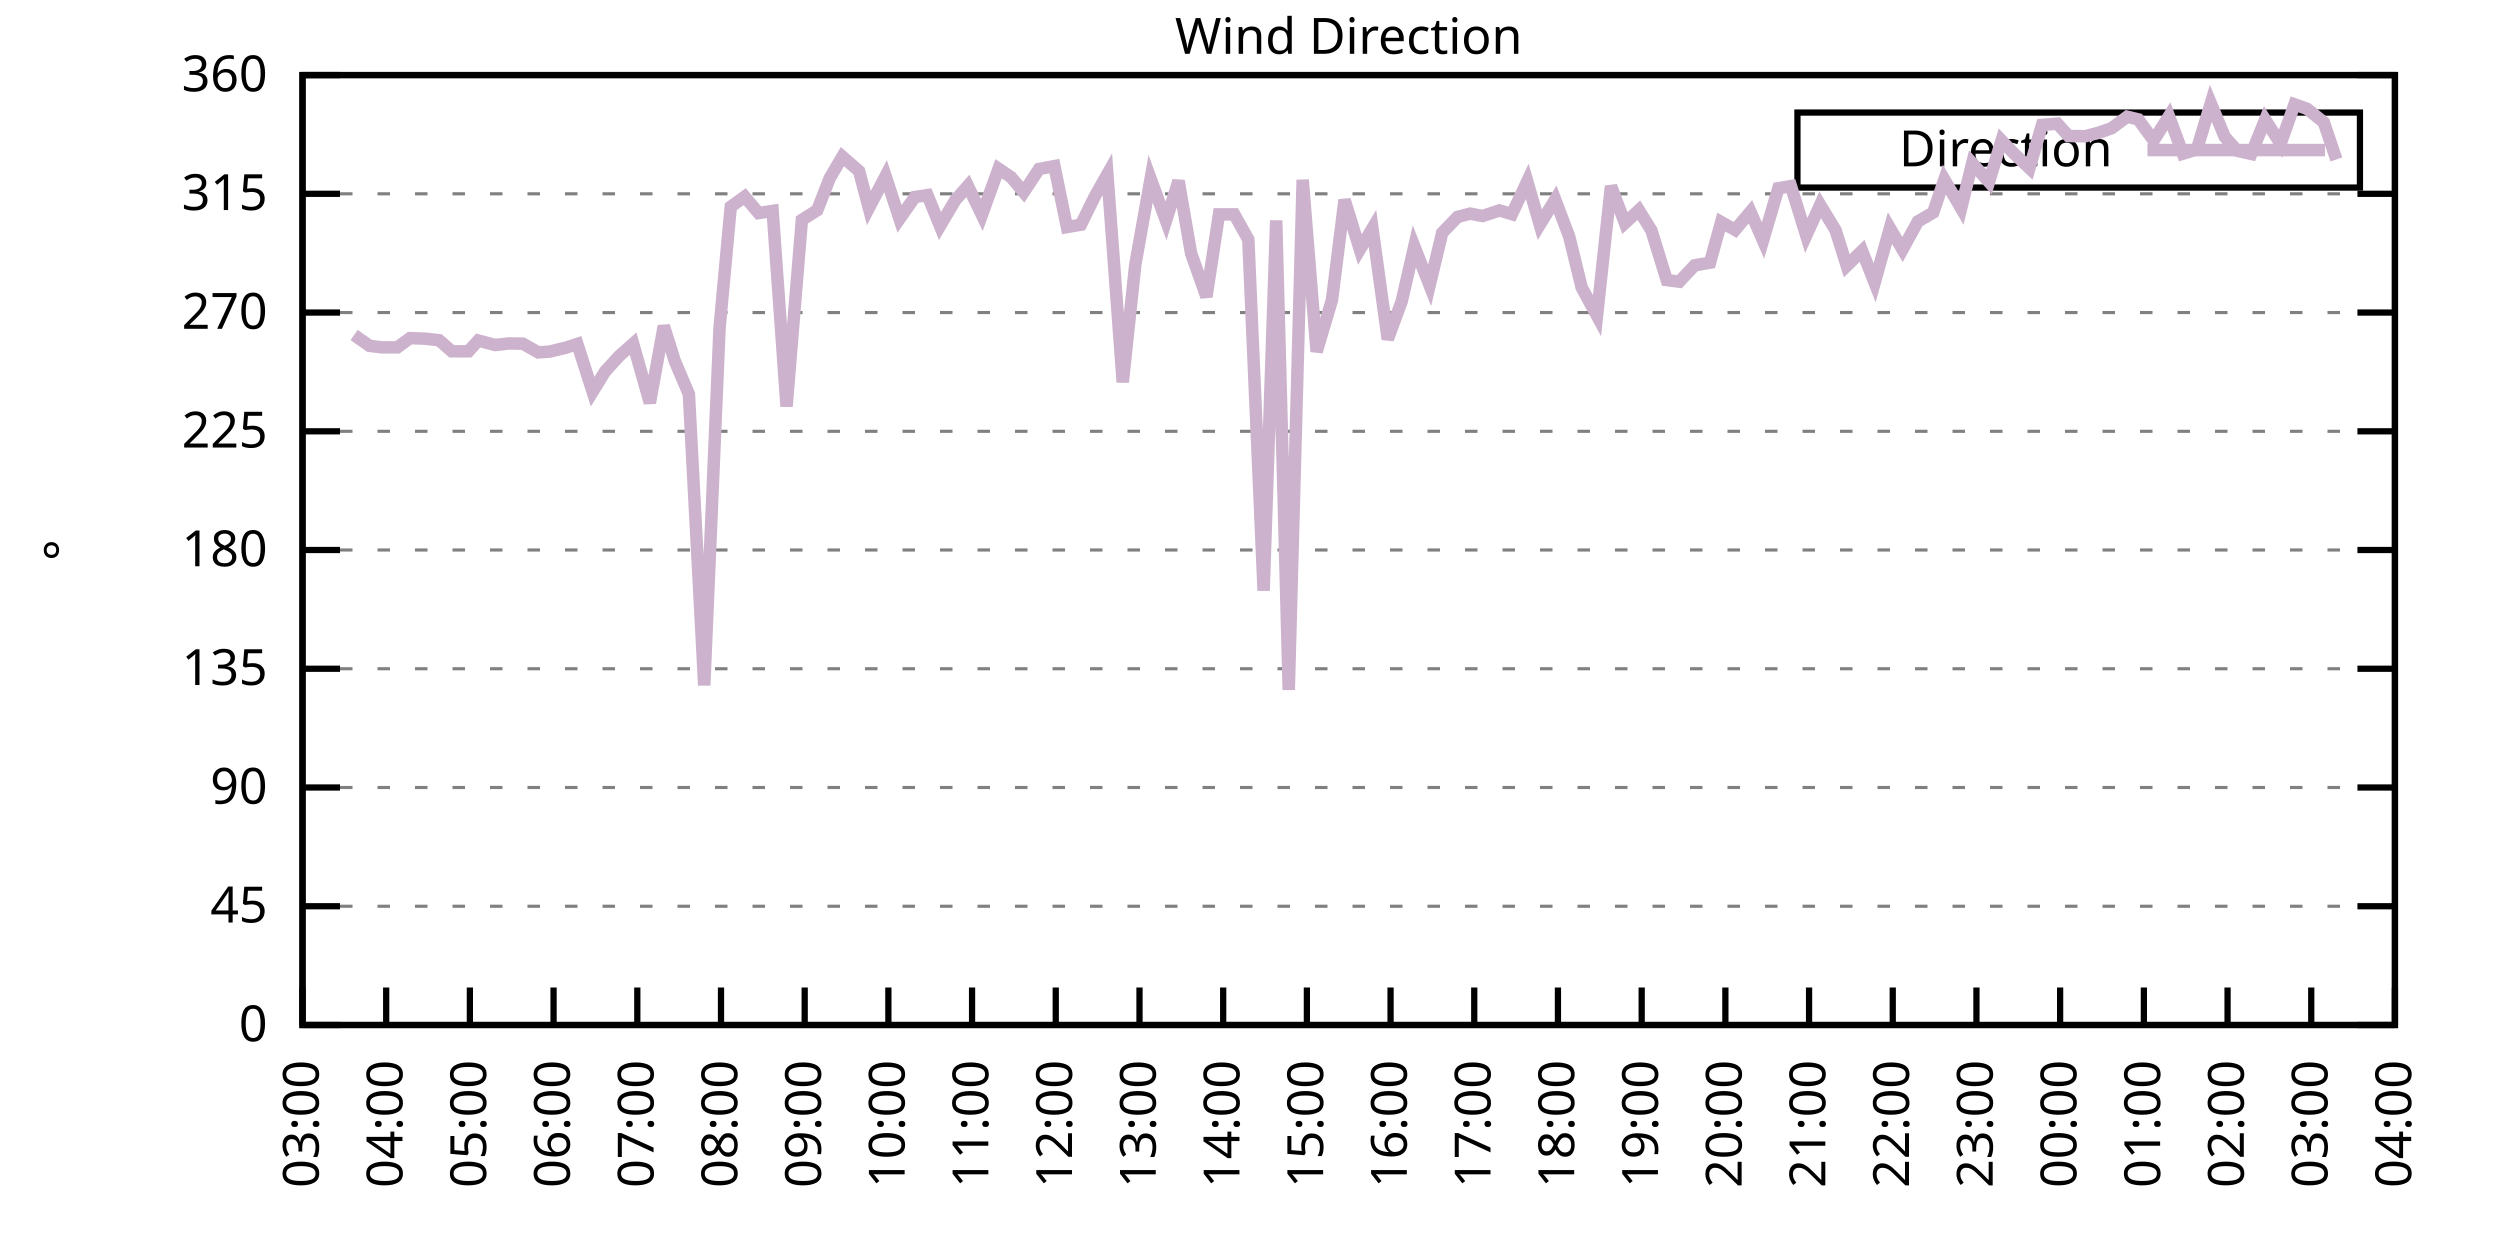
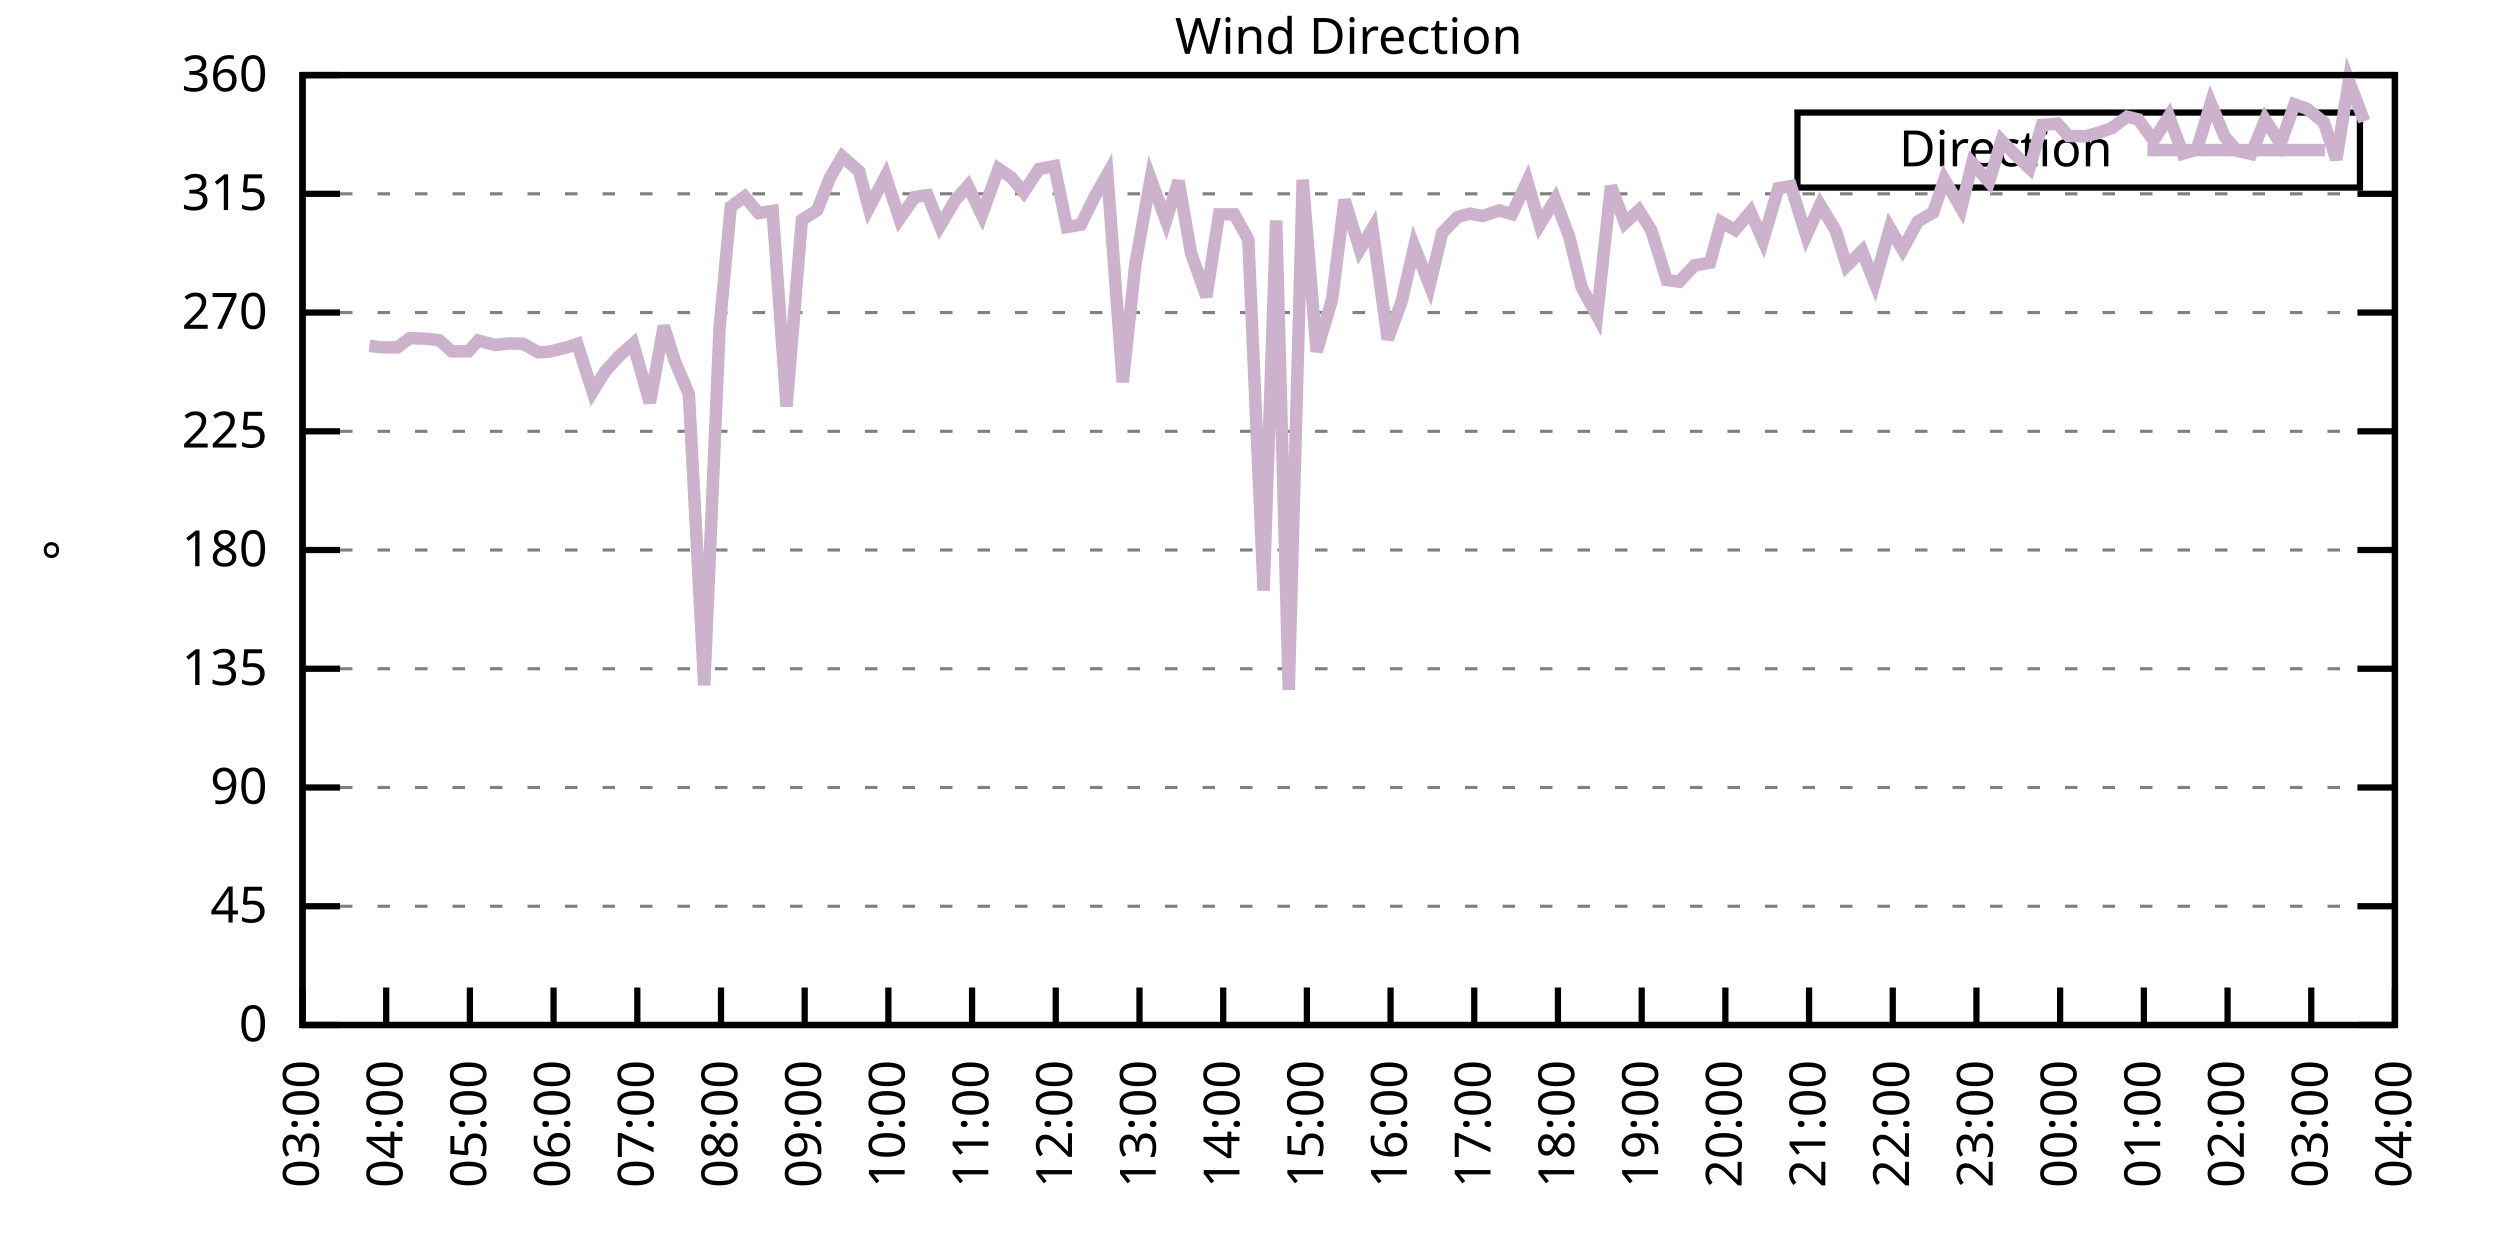
<svg xmlns="http://www.w3.org/2000/svg" xmlns:xlink="http://www.w3.org/1999/xlink" width="400" height="200" viewBox="0 0 400 200">
  <g id="gnuplot_canvas">
    <rect x="0" y="0" width="400" height="200" fill="none" />
    <defs>
      <circle id="gpDot" r="0.5" stroke-width="0.5" stroke="currentColor" />
      <path id="gpPt0" stroke-width="0.333" stroke="currentColor" d="M-1,0 h2 M0,-1 v2" />
      <path id="gpPt1" stroke-width="0.333" stroke="currentColor" d="M-1,-1 L1,1 M1,-1 L-1,1" />
      <path id="gpPt2" stroke-width="0.333" stroke="currentColor" d="M-1,0 L1,0 M0,-1 L0,1 M-1,-1 L1,1 M-1,1 L1,-1" />
      <rect id="gpPt3" stroke-width="0.333" stroke="currentColor" x="-1" y="-1" width="2" height="2" />
      <rect id="gpPt4" stroke-width="0.333" stroke="currentColor" fill="currentColor" x="-1" y="-1" width="2" height="2" />
      <circle id="gpPt5" stroke-width="0.333" stroke="currentColor" cx="0" cy="0" r="1" />
      <use xlink:href="#gpPt5" id="gpPt6" fill="currentColor" stroke="none" />
      <path id="gpPt7" stroke-width="0.333" stroke="currentColor" d="M0,-1.33 L-1.33,0.67 L1.33,0.67 z" />
      <use xlink:href="#gpPt7" id="gpPt8" fill="currentColor" stroke="none" />
      <use xlink:href="#gpPt7" id="gpPt9" stroke="currentColor" transform="rotate(180)" />
      <use xlink:href="#gpPt9" id="gpPt10" fill="currentColor" stroke="none" />
      <use xlink:href="#gpPt3" id="gpPt11" stroke="currentColor" transform="rotate(45)" />
      <use xlink:href="#gpPt11" id="gpPt12" fill="currentColor" stroke="none" />
      <path id="gpPt13" stroke-width="0.333" stroke="currentColor" d="M0,1.330 L1.265,0.411 L0.782,-1.067 L-0.782,-1.076 L-1.265,0.411 z" />
      <use xlink:href="#gpPt13" id="gpPt14" fill="currentColor" stroke="none" />
      <filter id="textbox" filterUnits="objectBoundingBox" x="0" y="0" height="1" width="1">
        <feFlood flood-color="white" flood-opacity="1" result="bgnd" />
        <feComposite in="SourceGraphic" in2="bgnd" operator="atop" />
      </filter>
      <filter id="greybox" filterUnits="objectBoundingBox" x="0" y="0" height="1" width="1">
        <feFlood flood-color="lightgrey" flood-opacity="1" result="grey" />
        <feComposite in="SourceGraphic" in2="grey" operator="atop" />
      </filter>
    </defs>
    <g fill="none" color="white" stroke="currentColor" stroke-width="1.00" stroke-linecap="butt" stroke-linejoin="miter">
</g>
    <g fill="none" color="black" stroke="currentColor" stroke-width="1.00" stroke-linecap="butt" stroke-linejoin="miter">
      <g stroke="none" shape-rendering="crispEdges">
        <polygon fill="rgb(255, 255, 255)" points="48.40,164.00 383.18,164.00 383.18,12.02 48.40,12.02 " />
      </g>
    </g>
    <g fill="none" color="black" stroke="currentColor" stroke-width="1.00" stroke-linecap="butt" stroke-linejoin="miter">
</g>
    <g fill="none" color="black" stroke="black" stroke-width="0.50" stroke-linecap="butt" stroke-linejoin="miter">
</g>
    <g fill="none" color="gray" stroke="currentColor" stroke-width="0.50" stroke-linecap="butt" stroke-linejoin="miter">
      <path stroke="gray" stroke-dasharray="2,4" class="gridline" d="M48.40,164.00 L383.19,164.00  " />
    </g>
    <g fill="none" color="gray" stroke="gray" stroke-width="1.00" stroke-linecap="butt" stroke-linejoin="miter">
</g>
    <g fill="none" color="black" stroke="currentColor" stroke-width="1.00" stroke-linecap="butt" stroke-linejoin="miter">
      <path stroke="black" d="M48.40,164.00 L54.40,164.00 M383.19,164.00 L377.19,164.00  " />
      <g transform="translate(42.80,166.60)" stroke="none" fill="black" font-family="Sans" font-size="8.00" text-anchor="end">
        <text>
          <tspan font-family="Sans"> 0</tspan>
        </text>
      </g>
    </g>
    <g fill="none" color="black" stroke="currentColor" stroke-width="1.00" stroke-linecap="butt" stroke-linejoin="miter">
</g>
    <g fill="none" color="black" stroke="black" stroke-width="0.50" stroke-linecap="butt" stroke-linejoin="miter">
</g>
    <g fill="none" color="gray" stroke="currentColor" stroke-width="0.50" stroke-linecap="butt" stroke-linejoin="miter">
      <path stroke="gray" stroke-dasharray="2,4" class="gridline" d="M48.40,145.00 L383.19,145.00  " />
    </g>
    <g fill="none" color="gray" stroke="gray" stroke-width="1.00" stroke-linecap="butt" stroke-linejoin="miter">
</g>
    <g fill="none" color="black" stroke="currentColor" stroke-width="1.00" stroke-linecap="butt" stroke-linejoin="miter">
      <path stroke="black" d="M48.40,145.00 L54.40,145.00 M383.19,145.00 L377.19,145.00  " />
      <g transform="translate(42.80,147.60)" stroke="none" fill="black" font-family="Sans" font-size="8.00" text-anchor="end">
        <text>
          <tspan font-family="Sans"> 45</tspan>
        </text>
      </g>
    </g>
    <g fill="none" color="black" stroke="currentColor" stroke-width="1.00" stroke-linecap="butt" stroke-linejoin="miter">
</g>
    <g fill="none" color="black" stroke="black" stroke-width="0.50" stroke-linecap="butt" stroke-linejoin="miter">
</g>
    <g fill="none" color="gray" stroke="currentColor" stroke-width="0.50" stroke-linecap="butt" stroke-linejoin="miter">
      <path stroke="gray" stroke-dasharray="2,4" class="gridline" d="M48.40,126.00 L383.19,126.00  " />
    </g>
    <g fill="none" color="gray" stroke="gray" stroke-width="1.00" stroke-linecap="butt" stroke-linejoin="miter">
</g>
    <g fill="none" color="black" stroke="currentColor" stroke-width="1.00" stroke-linecap="butt" stroke-linejoin="miter">
      <path stroke="black" d="M48.40,126.00 L54.40,126.00 M383.19,126.00 L377.19,126.00  " />
      <g transform="translate(42.80,128.60)" stroke="none" fill="black" font-family="Sans" font-size="8.00" text-anchor="end">
        <text>
          <tspan font-family="Sans"> 90</tspan>
        </text>
      </g>
    </g>
    <g fill="none" color="black" stroke="currentColor" stroke-width="1.00" stroke-linecap="butt" stroke-linejoin="miter">
</g>
    <g fill="none" color="black" stroke="black" stroke-width="0.50" stroke-linecap="butt" stroke-linejoin="miter">
</g>
    <g fill="none" color="gray" stroke="currentColor" stroke-width="0.50" stroke-linecap="butt" stroke-linejoin="miter">
      <path stroke="gray" stroke-dasharray="2,4" class="gridline" d="M48.40,107.00 L383.19,107.00  " />
    </g>
    <g fill="none" color="gray" stroke="gray" stroke-width="1.00" stroke-linecap="butt" stroke-linejoin="miter">
</g>
    <g fill="none" color="black" stroke="currentColor" stroke-width="1.00" stroke-linecap="butt" stroke-linejoin="miter">
      <path stroke="black" d="M48.40,107.00 L54.40,107.00 M383.19,107.00 L377.19,107.00  " />
      <g transform="translate(42.80,109.60)" stroke="none" fill="black" font-family="Sans" font-size="8.00" text-anchor="end">
        <text>
          <tspan font-family="Sans"> 135</tspan>
        </text>
      </g>
    </g>
    <g fill="none" color="black" stroke="currentColor" stroke-width="1.00" stroke-linecap="butt" stroke-linejoin="miter">
</g>
    <g fill="none" color="black" stroke="black" stroke-width="0.50" stroke-linecap="butt" stroke-linejoin="miter">
</g>
    <g fill="none" color="gray" stroke="currentColor" stroke-width="0.50" stroke-linecap="butt" stroke-linejoin="miter">
      <path stroke="gray" stroke-dasharray="2,4" class="gridline" d="M48.40,88.00 L383.19,88.00  " />
    </g>
    <g fill="none" color="gray" stroke="gray" stroke-width="1.00" stroke-linecap="butt" stroke-linejoin="miter">
</g>
    <g fill="none" color="black" stroke="currentColor" stroke-width="1.00" stroke-linecap="butt" stroke-linejoin="miter">
      <path stroke="black" d="M48.40,88.00 L54.40,88.00 M383.19,88.00 L377.19,88.00  " />
      <g transform="translate(42.80,90.60)" stroke="none" fill="black" font-family="Sans" font-size="8.00" text-anchor="end">
        <text>
          <tspan font-family="Sans"> 180</tspan>
        </text>
      </g>
    </g>
    <g fill="none" color="black" stroke="currentColor" stroke-width="1.00" stroke-linecap="butt" stroke-linejoin="miter">
</g>
    <g fill="none" color="black" stroke="black" stroke-width="0.50" stroke-linecap="butt" stroke-linejoin="miter">
</g>
    <g fill="none" color="gray" stroke="currentColor" stroke-width="0.50" stroke-linecap="butt" stroke-linejoin="miter">
      <path stroke="gray" stroke-dasharray="2,4" class="gridline" d="M48.40,69.01 L383.19,69.01  " />
    </g>
    <g fill="none" color="gray" stroke="gray" stroke-width="1.00" stroke-linecap="butt" stroke-linejoin="miter">
</g>
    <g fill="none" color="black" stroke="currentColor" stroke-width="1.00" stroke-linecap="butt" stroke-linejoin="miter">
      <path stroke="black" d="M48.40,69.01 L54.40,69.01 M383.19,69.01 L377.19,69.01  " />
      <g transform="translate(42.80,71.61)" stroke="none" fill="black" font-family="Sans" font-size="8.00" text-anchor="end">
        <text>
          <tspan font-family="Sans"> 225</tspan>
        </text>
      </g>
    </g>
    <g fill="none" color="black" stroke="currentColor" stroke-width="1.00" stroke-linecap="butt" stroke-linejoin="miter">
</g>
    <g fill="none" color="black" stroke="black" stroke-width="0.50" stroke-linecap="butt" stroke-linejoin="miter">
</g>
    <g fill="none" color="gray" stroke="currentColor" stroke-width="0.50" stroke-linecap="butt" stroke-linejoin="miter">
      <path stroke="gray" stroke-dasharray="2,4" class="gridline" d="M48.40,50.01 L383.19,50.01  " />
    </g>
    <g fill="none" color="gray" stroke="gray" stroke-width="1.00" stroke-linecap="butt" stroke-linejoin="miter">
</g>
    <g fill="none" color="black" stroke="currentColor" stroke-width="1.00" stroke-linecap="butt" stroke-linejoin="miter">
      <path stroke="black" d="M48.40,50.01 L54.40,50.01 M383.19,50.01 L377.19,50.01  " />
      <g transform="translate(42.80,52.61)" stroke="none" fill="black" font-family="Sans" font-size="8.00" text-anchor="end">
        <text>
          <tspan font-family="Sans"> 270</tspan>
        </text>
      </g>
    </g>
    <g fill="none" color="black" stroke="currentColor" stroke-width="1.00" stroke-linecap="butt" stroke-linejoin="miter">
</g>
    <g fill="none" color="black" stroke="black" stroke-width="0.50" stroke-linecap="butt" stroke-linejoin="miter">
</g>
    <g fill="none" color="gray" stroke="currentColor" stroke-width="0.50" stroke-linecap="butt" stroke-linejoin="miter">
      <path stroke="gray" stroke-dasharray="2,4" class="gridline" d="M48.40,31.01 L383.19,31.01  " />
    </g>
    <g fill="none" color="gray" stroke="gray" stroke-width="1.00" stroke-linecap="butt" stroke-linejoin="miter">
</g>
    <g fill="none" color="black" stroke="currentColor" stroke-width="1.00" stroke-linecap="butt" stroke-linejoin="miter">
      <path stroke="black" d="M48.40,31.01 L54.40,31.01 M383.19,31.01 L377.19,31.01  " />
      <g transform="translate(42.80,33.61)" stroke="none" fill="black" font-family="Sans" font-size="8.00" text-anchor="end">
        <text>
          <tspan font-family="Sans"> 315</tspan>
        </text>
      </g>
    </g>
    <g fill="none" color="black" stroke="currentColor" stroke-width="1.00" stroke-linecap="butt" stroke-linejoin="miter">
</g>
    <g fill="none" color="black" stroke="black" stroke-width="0.50" stroke-linecap="butt" stroke-linejoin="miter">
</g>
    <g fill="none" color="gray" stroke="currentColor" stroke-width="0.50" stroke-linecap="butt" stroke-linejoin="miter">
      <path stroke="gray" stroke-dasharray="2,4" class="gridline" d="M48.40,12.01 L383.19,12.01  " />
    </g>
    <g fill="none" color="gray" stroke="gray" stroke-width="1.00" stroke-linecap="butt" stroke-linejoin="miter">
</g>
    <g fill="none" color="black" stroke="currentColor" stroke-width="1.00" stroke-linecap="butt" stroke-linejoin="miter">
      <path stroke="black" d="M48.40,12.01 L54.40,12.01 M383.19,12.01 L377.19,12.01  " />
      <g transform="translate(42.80,14.61)" stroke="none" fill="black" font-family="Sans" font-size="8.00" text-anchor="end">
        <text>
          <tspan font-family="Sans"> 360</tspan>
        </text>
      </g>
    </g>
    <g fill="none" color="black" stroke="currentColor" stroke-width="1.00" stroke-linecap="butt" stroke-linejoin="miter">
      <path stroke="black" d="M48.40,164.00 L48.40,158.00  " />
      <g transform="translate(51.00,169.60) rotate(270.00)" stroke="none" fill="black" font-family="Sans" font-size="8.00" text-anchor="end">
        <text>
          <tspan font-family="Sans">03:00</tspan>
        </text>
      </g>
    </g>
    <g fill="none" color="black" stroke="currentColor" stroke-width="1.00" stroke-linecap="butt" stroke-linejoin="miter">
      <path stroke="black" d="M61.79,164.00 L61.79,158.00  " />
      <g transform="translate(64.39,169.60) rotate(270.00)" stroke="none" fill="black" font-family="Sans" font-size="8.00" text-anchor="end">
        <text>
          <tspan font-family="Sans">04:00</tspan>
        </text>
      </g>
    </g>
    <g fill="none" color="black" stroke="currentColor" stroke-width="1.00" stroke-linecap="butt" stroke-linejoin="miter">
      <path stroke="black" d="M75.18,164.00 L75.18,158.00  " />
      <g transform="translate(77.78,169.60) rotate(270.00)" stroke="none" fill="black" font-family="Sans" font-size="8.00" text-anchor="end">
        <text>
          <tspan font-family="Sans">05:00</tspan>
        </text>
      </g>
    </g>
    <g fill="none" color="black" stroke="currentColor" stroke-width="1.00" stroke-linecap="butt" stroke-linejoin="miter">
      <path stroke="black" d="M88.57,164.00 L88.57,158.00  " />
      <g transform="translate(91.17,169.60) rotate(270.00)" stroke="none" fill="black" font-family="Sans" font-size="8.00" text-anchor="end">
        <text>
          <tspan font-family="Sans">06:00</tspan>
        </text>
      </g>
    </g>
    <g fill="none" color="black" stroke="currentColor" stroke-width="1.00" stroke-linecap="butt" stroke-linejoin="miter">
      <path stroke="black" d="M101.97,164.00 L101.97,158.00  " />
      <g transform="translate(104.57,169.60) rotate(270.00)" stroke="none" fill="black" font-family="Sans" font-size="8.00" text-anchor="end">
        <text>
          <tspan font-family="Sans">07:00</tspan>
        </text>
      </g>
    </g>
    <g fill="none" color="black" stroke="currentColor" stroke-width="1.00" stroke-linecap="butt" stroke-linejoin="miter">
      <path stroke="black" d="M115.36,164.00 L115.36,158.00  " />
      <g transform="translate(117.96,169.60) rotate(270.00)" stroke="none" fill="black" font-family="Sans" font-size="8.00" text-anchor="end">
        <text>
          <tspan font-family="Sans">08:00</tspan>
        </text>
      </g>
    </g>
    <g fill="none" color="black" stroke="currentColor" stroke-width="1.00" stroke-linecap="butt" stroke-linejoin="miter">
      <path stroke="black" d="M128.75,164.00 L128.75,158.00  " />
      <g transform="translate(131.35,169.60) rotate(270.00)" stroke="none" fill="black" font-family="Sans" font-size="8.00" text-anchor="end">
        <text>
          <tspan font-family="Sans">09:00</tspan>
        </text>
      </g>
    </g>
    <g fill="none" color="black" stroke="currentColor" stroke-width="1.00" stroke-linecap="butt" stroke-linejoin="miter">
      <path stroke="black" d="M142.14,164.00 L142.14,158.00  " />
      <g transform="translate(144.74,169.60) rotate(270.00)" stroke="none" fill="black" font-family="Sans" font-size="8.00" text-anchor="end">
        <text>
          <tspan font-family="Sans">10:00</tspan>
        </text>
      </g>
    </g>
    <g fill="none" color="black" stroke="currentColor" stroke-width="1.00" stroke-linecap="butt" stroke-linejoin="miter">
      <path stroke="black" d="M155.53,164.00 L155.53,158.00  " />
      <g transform="translate(158.13,169.60) rotate(270.00)" stroke="none" fill="black" font-family="Sans" font-size="8.00" text-anchor="end">
        <text>
          <tspan font-family="Sans">11:00</tspan>
        </text>
      </g>
    </g>
    <g fill="none" color="black" stroke="currentColor" stroke-width="1.00" stroke-linecap="butt" stroke-linejoin="miter">
      <path stroke="black" d="M168.92,164.00 L168.92,158.00  " />
      <g transform="translate(171.52,169.60) rotate(270.00)" stroke="none" fill="black" font-family="Sans" font-size="8.00" text-anchor="end">
        <text>
          <tspan font-family="Sans">12:00</tspan>
        </text>
      </g>
    </g>
    <g fill="none" color="black" stroke="currentColor" stroke-width="1.00" stroke-linecap="butt" stroke-linejoin="miter">
      <path stroke="black" d="M182.32,164.00 L182.32,158.00  " />
      <g transform="translate(184.92,169.60) rotate(270.00)" stroke="none" fill="black" font-family="Sans" font-size="8.00" text-anchor="end">
        <text>
          <tspan font-family="Sans">13:00</tspan>
        </text>
      </g>
    </g>
    <g fill="none" color="black" stroke="currentColor" stroke-width="1.00" stroke-linecap="butt" stroke-linejoin="miter">
      <path stroke="black" d="M195.71,164.00 L195.71,158.00  " />
      <g transform="translate(198.31,169.60) rotate(270.00)" stroke="none" fill="black" font-family="Sans" font-size="8.00" text-anchor="end">
        <text>
          <tspan font-family="Sans">14:00</tspan>
        </text>
      </g>
    </g>
    <g fill="none" color="black" stroke="currentColor" stroke-width="1.00" stroke-linecap="butt" stroke-linejoin="miter">
      <path stroke="black" d="M209.10,164.00 L209.10,158.00  " />
      <g transform="translate(211.70,169.60) rotate(270.00)" stroke="none" fill="black" font-family="Sans" font-size="8.00" text-anchor="end">
        <text>
          <tspan font-family="Sans">15:00</tspan>
        </text>
      </g>
    </g>
    <g fill="none" color="black" stroke="currentColor" stroke-width="1.00" stroke-linecap="butt" stroke-linejoin="miter">
      <path stroke="black" d="M222.49,164.00 L222.49,158.00  " />
      <g transform="translate(225.09,169.60) rotate(270.00)" stroke="none" fill="black" font-family="Sans" font-size="8.00" text-anchor="end">
        <text>
          <tspan font-family="Sans">16:00</tspan>
        </text>
      </g>
    </g>
    <g fill="none" color="black" stroke="currentColor" stroke-width="1.00" stroke-linecap="butt" stroke-linejoin="miter">
      <path stroke="black" d="M235.88,164.00 L235.88,158.00  " />
      <g transform="translate(238.48,169.60) rotate(270.00)" stroke="none" fill="black" font-family="Sans" font-size="8.00" text-anchor="end">
        <text>
          <tspan font-family="Sans">17:00</tspan>
        </text>
      </g>
    </g>
    <g fill="none" color="black" stroke="currentColor" stroke-width="1.00" stroke-linecap="butt" stroke-linejoin="miter">
      <path stroke="black" d="M249.27,164.00 L249.27,158.00  " />
      <g transform="translate(251.87,169.60) rotate(270.00)" stroke="none" fill="black" font-family="Sans" font-size="8.00" text-anchor="end">
        <text>
          <tspan font-family="Sans">18:00</tspan>
        </text>
      </g>
    </g>
    <g fill="none" color="black" stroke="currentColor" stroke-width="1.00" stroke-linecap="butt" stroke-linejoin="miter">
      <path stroke="black" d="M262.67,164.00 L262.67,158.00  " />
      <g transform="translate(265.27,169.60) rotate(270.00)" stroke="none" fill="black" font-family="Sans" font-size="8.00" text-anchor="end">
        <text>
          <tspan font-family="Sans">19:00</tspan>
        </text>
      </g>
    </g>
    <g fill="none" color="black" stroke="currentColor" stroke-width="1.00" stroke-linecap="butt" stroke-linejoin="miter">
      <path stroke="black" d="M276.06,164.00 L276.06,158.00  " />
      <g transform="translate(278.66,169.60) rotate(270.00)" stroke="none" fill="black" font-family="Sans" font-size="8.00" text-anchor="end">
        <text>
          <tspan font-family="Sans">20:00</tspan>
        </text>
      </g>
    </g>
    <g fill="none" color="black" stroke="currentColor" stroke-width="1.00" stroke-linecap="butt" stroke-linejoin="miter">
      <path stroke="black" d="M289.45,164.00 L289.45,158.00  " />
      <g transform="translate(292.05,169.60) rotate(270.00)" stroke="none" fill="black" font-family="Sans" font-size="8.00" text-anchor="end">
        <text>
          <tspan font-family="Sans">21:00</tspan>
        </text>
      </g>
    </g>
    <g fill="none" color="black" stroke="currentColor" stroke-width="1.00" stroke-linecap="butt" stroke-linejoin="miter">
      <path stroke="black" d="M302.84,164.00 L302.84,158.00  " />
      <g transform="translate(305.44,169.60) rotate(270.00)" stroke="none" fill="black" font-family="Sans" font-size="8.00" text-anchor="end">
        <text>
          <tspan font-family="Sans">22:00</tspan>
        </text>
      </g>
    </g>
    <g fill="none" color="black" stroke="currentColor" stroke-width="1.00" stroke-linecap="butt" stroke-linejoin="miter">
      <path stroke="black" d="M316.23,164.00 L316.23,158.00  " />
      <g transform="translate(318.83,169.60) rotate(270.00)" stroke="none" fill="black" font-family="Sans" font-size="8.00" text-anchor="end">
        <text>
          <tspan font-family="Sans">23:00</tspan>
        </text>
      </g>
    </g>
    <g fill="none" color="black" stroke="currentColor" stroke-width="1.00" stroke-linecap="butt" stroke-linejoin="miter">
      <path stroke="black" d="M329.62,164.00 L329.62,158.00  " />
      <g transform="translate(332.22,169.60) rotate(270.00)" stroke="none" fill="black" font-family="Sans" font-size="8.00" text-anchor="end">
        <text>
          <tspan font-family="Sans">00:00</tspan>
        </text>
      </g>
    </g>
    <g fill="none" color="black" stroke="currentColor" stroke-width="1.00" stroke-linecap="butt" stroke-linejoin="miter">
      <path stroke="black" d="M343.02,164.00 L343.02,158.00  " />
      <g transform="translate(345.62,169.60) rotate(270.00)" stroke="none" fill="black" font-family="Sans" font-size="8.00" text-anchor="end">
        <text>
          <tspan font-family="Sans">01:00</tspan>
        </text>
      </g>
    </g>
    <g fill="none" color="black" stroke="currentColor" stroke-width="1.00" stroke-linecap="butt" stroke-linejoin="miter">
      <path stroke="black" d="M356.41,164.00 L356.41,158.00  " />
      <g transform="translate(359.01,169.60) rotate(270.00)" stroke="none" fill="black" font-family="Sans" font-size="8.00" text-anchor="end">
        <text>
          <tspan font-family="Sans">02:00</tspan>
        </text>
      </g>
    </g>
    <g fill="none" color="black" stroke="currentColor" stroke-width="1.00" stroke-linecap="butt" stroke-linejoin="miter">
      <path stroke="black" d="M369.80,164.00 L369.80,158.00  " />
      <g transform="translate(372.40,169.60) rotate(270.00)" stroke="none" fill="black" font-family="Sans" font-size="8.00" text-anchor="end">
        <text>
          <tspan font-family="Sans">03:00</tspan>
        </text>
      </g>
    </g>
    <g fill="none" color="black" stroke="currentColor" stroke-width="1.00" stroke-linecap="butt" stroke-linejoin="miter">
      <path stroke="black" d="M383.19,164.00 L383.19,158.00  " />
      <g transform="translate(385.79,169.60) rotate(270.00)" stroke="none" fill="black" font-family="Sans" font-size="8.00" text-anchor="end">
        <text>
          <tspan font-family="Sans">04:00</tspan>
        </text>
      </g>
    </g>
    <g fill="none" color="black" stroke="currentColor" stroke-width="1.00" stroke-linecap="butt" stroke-linejoin="miter">
</g>
    <g fill="none" color="black" stroke="currentColor" stroke-width="1.00" stroke-linecap="butt" stroke-linejoin="miter">
      <path stroke="black" d="M48.40,12.01 L48.40,164.00 L383.19,164.00 L383.19,12.01 L48.40,12.01 Z  " />
    </g>
    <g fill="none" color="black" stroke="currentColor" stroke-width="1.00" stroke-linecap="butt" stroke-linejoin="miter">
</g>
    <g fill="none" color="black" stroke="currentColor" stroke-width="1.00" stroke-linecap="butt" stroke-linejoin="miter">
      <path stroke="black" d="M287.59,30.01 L287.59,18.01 L377.59,18.01 L377.59,30.01 L287.59,30.01 Z  " />
    </g>
    <g id="Wind_direction_plot_1">
      <g fill="none" color="white" stroke="black" stroke-width="2.00" stroke-linecap="butt" stroke-linejoin="miter">
</g>
      <g fill="none" color="black" stroke="currentColor" stroke-width="2.00" stroke-linecap="butt" stroke-linejoin="miter">
        <g transform="translate(337.99,26.61)" stroke="none" fill="black" font-family="Sans" font-size="8.00" text-anchor="end">
          <text>
            <tspan font-family="Sans">Direction</tspan>
          </text>
        </g>
      </g>
      <g fill="none" color="black" stroke="currentColor" stroke-width="2.00" stroke-linecap="butt" stroke-linejoin="miter">
-         <path stroke="rgb(204, 178, 204)" d="M343.59,24.01 L371.99,24.01 M56.66,53.60 L59.11,55.33 L61.12,55.58 L63.58,55.58 L65.59,54.10 L68.04,54.19   L70.27,54.44 L72.28,56.21 L74.96,56.21 L76.52,54.48 L79.20,55.20 L81.43,54.95 L83.66,54.99 L86.12,56.38   L87.91,56.26 L90.58,55.62 L92.37,55.03 L94.82,62.67 L96.83,59.42 L99.06,56.97 L101.30,54.99 L103.98,64.45   L106.21,52.16 L107.99,57.82 L110.22,63.05 L112.68,109.66 L115.13,52.46 L116.92,33.08 L119.15,31.47 L121.38,34.09   L123.62,33.75 L125.85,65.04 L128.30,35.19 L130.76,33.63 L132.77,28.48 L134.78,25.06 L137.45,27.38 L139.02,33.29   L141.69,28.18 L143.93,35.02 L146.38,31.52 L148.39,31.22 L150.40,36.16 L152.85,32.02 L154.86,29.74 L157.10,34.39   L159.77,27.00 L161.78,28.35 L163.79,30.76 L166.25,27.04 L168.70,26.58 L170.71,36.33 L172.94,35.95 L175.17,31.43   L177.18,27.88 L179.64,61.15 L181.65,42.32 L184.10,28.60 L186.56,35.32 L188.57,28.94 L190.57,40.51 L193.03,47.47   L195.04,34.30 L197.49,34.30 L199.73,38.31 L202.18,94.51 L204.19,35.27 L206.20,110.38 L208.43,28.77 L210.66,56.26   L213.12,47.98 L215.13,31.98 L217.58,39.92 L219.59,36.54 L222.04,54.27 L224.28,48.19 L226.29,39.41 L228.74,45.66   L230.75,37.26 L233.20,34.72 L235.21,34.18 L237.22,34.56 L239.90,33.67 L241.91,34.26 L244.36,29.02 L246.37,35.95   L248.83,31.94 L251.06,37.81 L253.07,46.00 L255.52,50.51 L257.76,29.78 L259.99,35.70 L262.22,33.63 L264.23,36.88   L266.68,44.81 L268.69,45.07 L271.15,42.45 L273.60,42.03 L275.39,35.53 L277.62,36.79 L280.07,33.88 L282.08,38.48   L284.54,30.12 L286.55,29.78 L289.00,37.68 L291.23,32.78 L293.69,36.84 L295.48,42.53 L297.93,40.13 L299.94,45.24   L302.39,36.50 L304.40,39.92 L306.86,35.44 L309.31,34.01 L311.10,28.73 L313.78,33.33 L315.56,26.11 L318.24,29.11   L320.25,22.48 L322.26,24.59 L324.71,26.91 L326.72,19.99 L329.18,19.78 L330.96,21.76 L333.64,21.80 L335.87,21.21   L337.88,20.50 L340.34,18.68 L342.12,19.10 L344.58,22.48 L347.03,18.60 L349.26,24.59 L351.50,23.92 L353.73,16.53   L355.96,21.89 L357.97,24.13 L360.20,24.63 L362.43,19.15 L364.89,22.99 L367.12,16.70 L369.13,17.41 L371.81,19.57   L373.82,25.52  " />
+         <path stroke="rgb(204, 178, 204)" d="M343.59,24.01 L371.99,24.01 M59.11,55.33 L61.12,55.58 L63.58,55.58 L65.59,54.10 L68.04,54.19 L70.27,54.44   L72.28,56.21 L74.96,56.21 L76.52,54.48 L79.20,55.20 L81.43,54.95 L83.66,54.99 L86.12,56.38 L87.91,56.26   L90.58,55.62 L92.37,55.03 L94.82,62.67 L96.83,59.42 L99.06,56.97 L101.30,54.99 L103.98,64.45 L106.21,52.16   L107.99,57.82 L110.22,63.05 L112.68,109.66 L115.13,52.46 L116.92,33.08 L119.15,31.47 L121.38,34.09 L123.62,33.75   L125.85,65.04 L128.30,35.19 L130.76,33.63 L132.77,28.48 L134.78,25.06 L137.45,27.38 L139.02,33.29 L141.69,28.18   L143.93,35.02 L146.38,31.52 L148.39,31.22 L150.40,36.16 L152.85,32.02 L154.86,29.74 L157.10,34.39 L159.77,27.00   L161.78,28.35 L163.79,30.76 L166.25,27.04 L168.70,26.58 L170.71,36.33 L172.94,35.95 L175.17,31.43 L177.18,27.88   L179.64,61.15 L181.65,42.32 L184.10,28.60 L186.56,35.32 L188.57,28.94 L190.57,40.51 L193.03,47.47 L195.04,34.30   L197.49,34.30 L199.73,38.31 L202.18,94.51 L204.19,35.27 L206.20,110.38 L208.43,28.77 L210.66,56.26 L213.12,47.98   L215.13,31.98 L217.58,39.92 L219.59,36.54 L222.04,54.27 L224.28,48.19 L226.29,39.41 L228.74,45.66 L230.75,37.26   L233.20,34.72 L235.21,34.18 L237.22,34.56 L239.90,33.67 L241.91,34.26 L244.36,29.02 L246.37,35.95 L248.83,31.94   L251.06,37.81 L253.07,46.00 L255.52,50.51 L257.76,29.78 L259.99,35.70 L262.22,33.63 L264.23,36.88 L266.68,44.81   L268.69,45.07 L271.15,42.45 L273.60,42.03 L275.39,35.53 L277.62,36.79 L280.07,33.88 L282.08,38.48 L284.54,30.12   L286.55,29.78 L289.00,37.68 L291.23,32.78 L293.69,36.84 L295.48,42.53 L297.93,40.13 L299.94,45.24 L302.39,36.50   L304.40,39.92 L306.86,35.44 L309.31,34.01 L311.10,28.73 L313.78,33.33 L315.56,26.11 L318.24,29.11 L320.25,22.48   L322.26,24.59 L324.71,26.91 L326.72,19.99 L329.18,19.78 L330.96,21.76 L333.64,21.80 L335.87,21.21 L337.88,20.50   L340.34,18.68 L342.12,19.10 L344.58,22.48 L347.03,18.60 L349.26,24.59 L351.50,23.92 L353.73,16.53 L355.96,21.89   L357.97,24.13 L360.20,24.63 L362.43,19.15 L364.89,22.99 L367.12,16.70 L369.13,17.41 L371.81,19.57 L373.82,25.52   L375.82,12.94 L378.28,19.40  " />
      </g>
    </g>
    <g fill="none" color="black" stroke="currentColor" stroke-width="2.00" stroke-linecap="butt" stroke-linejoin="miter">
</g>
    <g fill="none" color="black" stroke="black" stroke-width="1.00" stroke-linecap="butt" stroke-linejoin="miter">
</g>
    <g fill="none" color="black" stroke="currentColor" stroke-width="1.00" stroke-linecap="butt" stroke-linejoin="miter">
      <path stroke="black" d="M48.40,12.01 L48.40,164.00 L383.19,164.00 L383.19,12.01 L48.40,12.01 Z  " />
      <g transform="translate(12.80,88.01) rotate(270.00)" stroke="none" fill="black" font-family="Sans" font-size="8.00" text-anchor="middle">
        <text>
          <tspan font-family="Sans">°</tspan>
        </text>
      </g>
    </g>
    <g fill="none" color="black" stroke="currentColor" stroke-width="1.00" stroke-linecap="butt" stroke-linejoin="miter">
</g>
    <g fill="none" color="black" stroke="currentColor" stroke-width="1.00" stroke-linecap="butt" stroke-linejoin="miter">
      <g transform="translate(215.79,8.61)" stroke="none" fill="black" font-family="Sans" font-size="8.00" text-anchor="middle">
        <text>
          <tspan font-family="Sans">Wind Direction</tspan>
        </text>
      </g>
    </g>
    <g fill="none" color="black" stroke="currentColor" stroke-width="1.00" stroke-linecap="butt" stroke-linejoin="miter">
</g>
  </g>
</svg>
